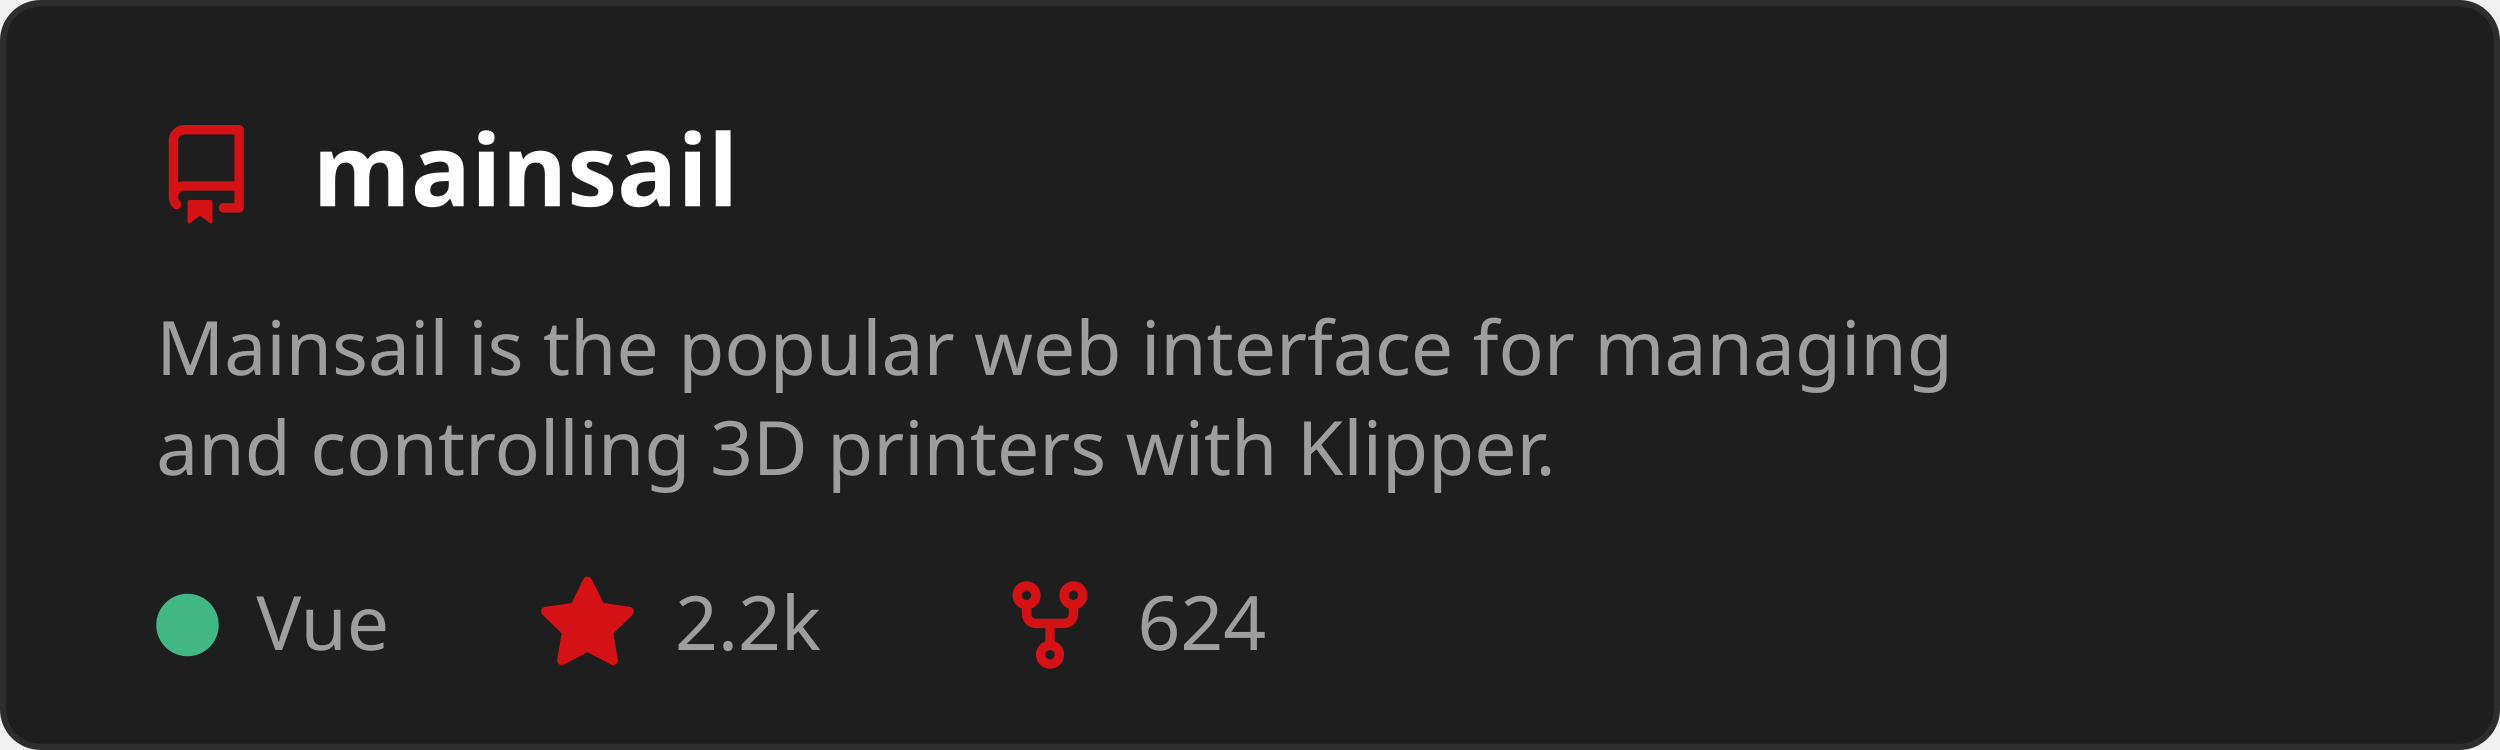
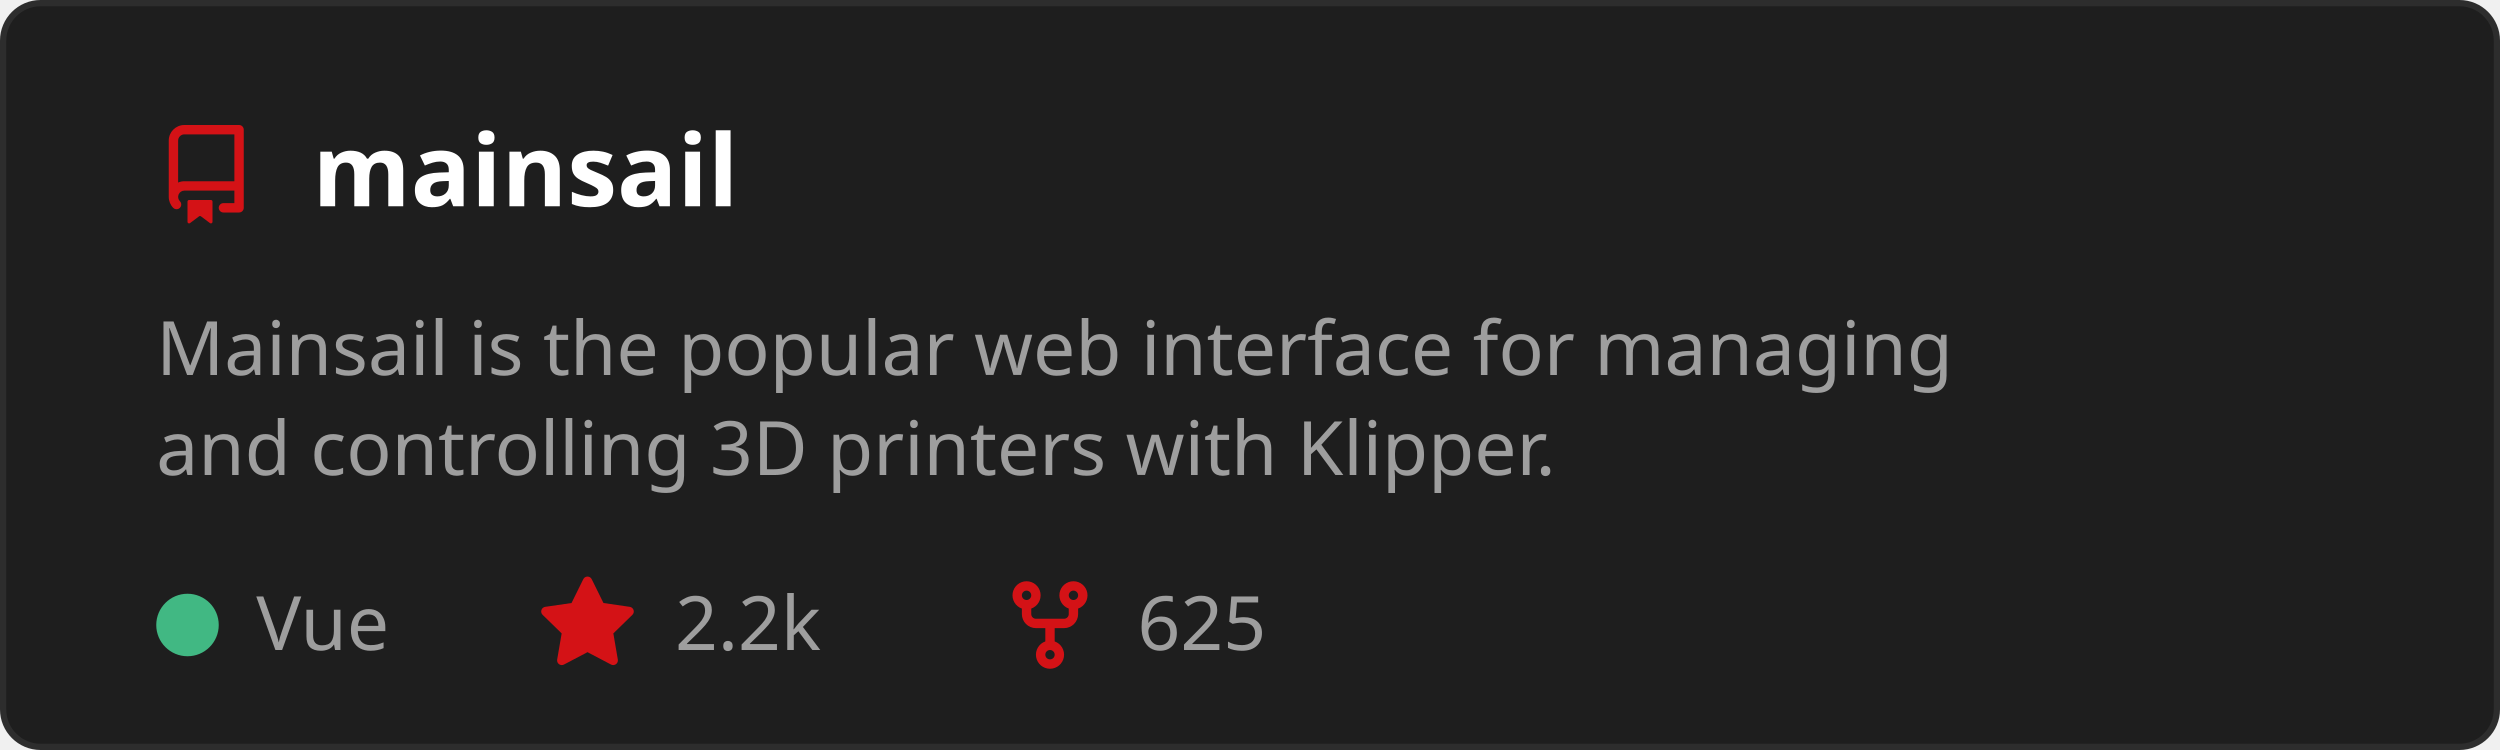
<svg xmlns="http://www.w3.org/2000/svg" width="400" height="120" viewBox="0 0 400 120" role="img" aria-labelledby="t">
  <style>
    text { font-family: 'Segoe UI', Ubuntu, Sans-Serif; }
    .title { fill: #ffffff; font-size: 16px; font-weight: 600; }
    .desc { fill: #9e9e9e; font-size: 12px; }
    .stat { fill: #9e9e9e; font-size: 12px; }
  </style>
  <rect x="0.5" y="0.5" width="399" height="119" rx="6" fill="#1e1e1e" stroke="#2d2d2d" />
  <g transform="translate(25,20)">
    <path d="M2 2.5A2.5 2.5 0 0 1 4.5 0h8.75a.75.75 0 0 1 .75.75v12.5a.75.75 0 0 1-.75.75h-2.5a.75.75 0 0 1 0-1.5h1.75v-2h-8a1 1 0 0 0-.714 1.7.75.75 0 1 1-1.072 1.05A2.495 2.495 0 0 1 2 11.5Zm10.5-1h-8a1 1 0 0 0-1 1v6.708A2.486 2.486 0 0 1 4.5 9h8ZM5 12.25a.25.25 0 0 1 .25-.25h3.5a.25.25 0 0 1 .25.25v3.25a.25.25 0 0 1-.4.2l-1.45-1.087a.249.249 0 0 0-.3 0L5.4 15.7a.25.25 0 0 1-.4-.2Z" fill="#D41216" />
  </g>
  <text x="50" y="33" class="title">mainsail</text>
  <text x="25" y="60" class="desc">
    <tspan x="25" dy="0">Mainsail is the popular web interface for managing</tspan>
    <tspan x="25" dy="16">and controlling 3D printers with Klipper.</tspan>
  </text>
  <circle cx="30" cy="100" r="5" fill="#41b883" />
  <text x="41" y="104" class="stat">Vue</text>
  <g transform="translate(86,92)">
    <path d="M8 .25a.75.75 0 0 1 .673.418l1.882 3.815 4.21.612a.75.75 0 0 1 .416 1.279l-3.046 2.97.719 4.192a.751.751 0 0 1-1.088.791L8 12.347l-3.766 1.98a.75.75 0 0 1-1.088-.79l.72-4.194L.818 6.374a.75.75 0 0 1 .416-1.28l4.21-.611L7.327.668A.75.75 0 0 1 8 .25Z" fill="#D41216" />
  </g>
  <text x="108" y="104" class="stat">2.2k</text>
  <g transform="translate(160,92)">
    <path d="M5 5.372v.878c0 .414.336.75.75.75h4.5a.75.75 0 0 0 .75-.75v-.878a2.25 2.25 0 1 1 1.5 0v.878a2.25 2.25 0 0 1-2.25 2.25h-1.5v2.128a2.251 2.251 0 1 1-1.5 0V8.5h-1.5A2.25 2.25 0 0 1 3.5 6.25v-.878a2.25 2.25 0 1 1 1.5 0ZM5 3.25a.75.75 0 1 0-1.5 0 .75.75 0 0 0 1.5 0Zm6.75.75a.75.75 0 1 0 0-1.5.75.75 0 0 0 0 1.5Zm-3 8.75a.75.75 0 1 0-1.5 0 .75.75 0 0 0 1.5 0Z" fill="#D41216" />
  </g>
-   <text x="182" y="104" class="stat">624</text>
+   <text x="182" y="104" class="stat">625</text>
</svg>
